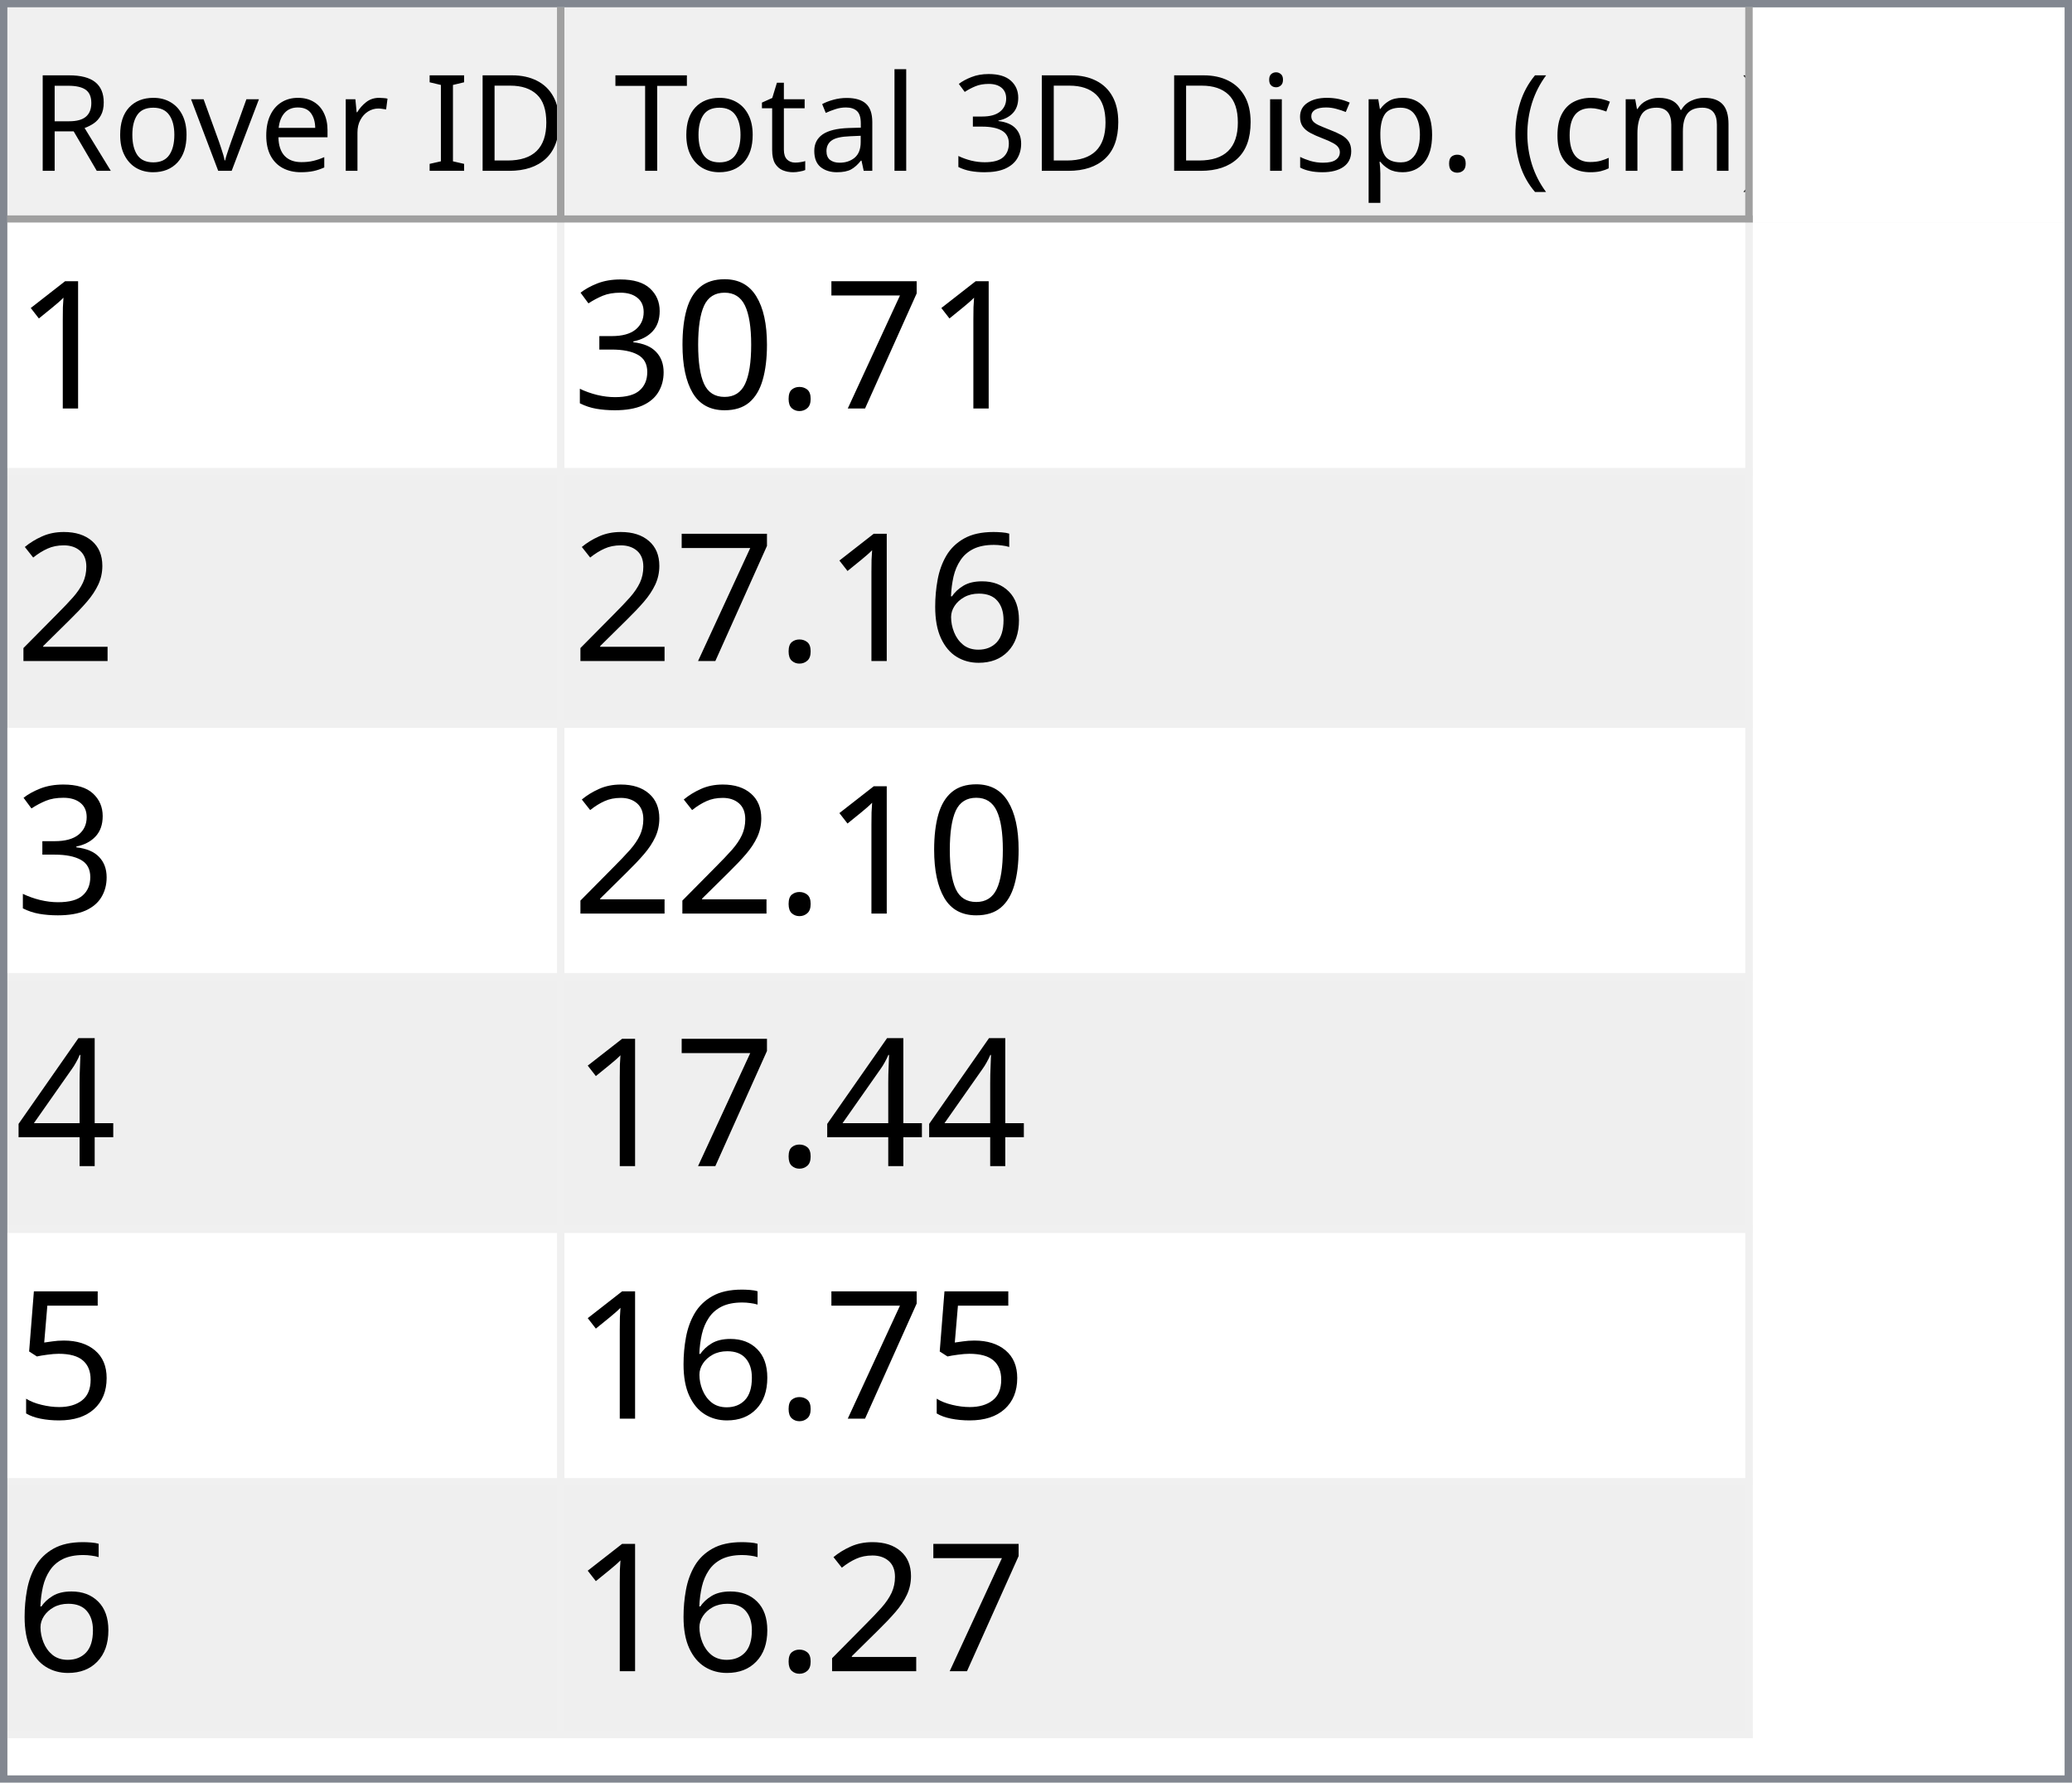
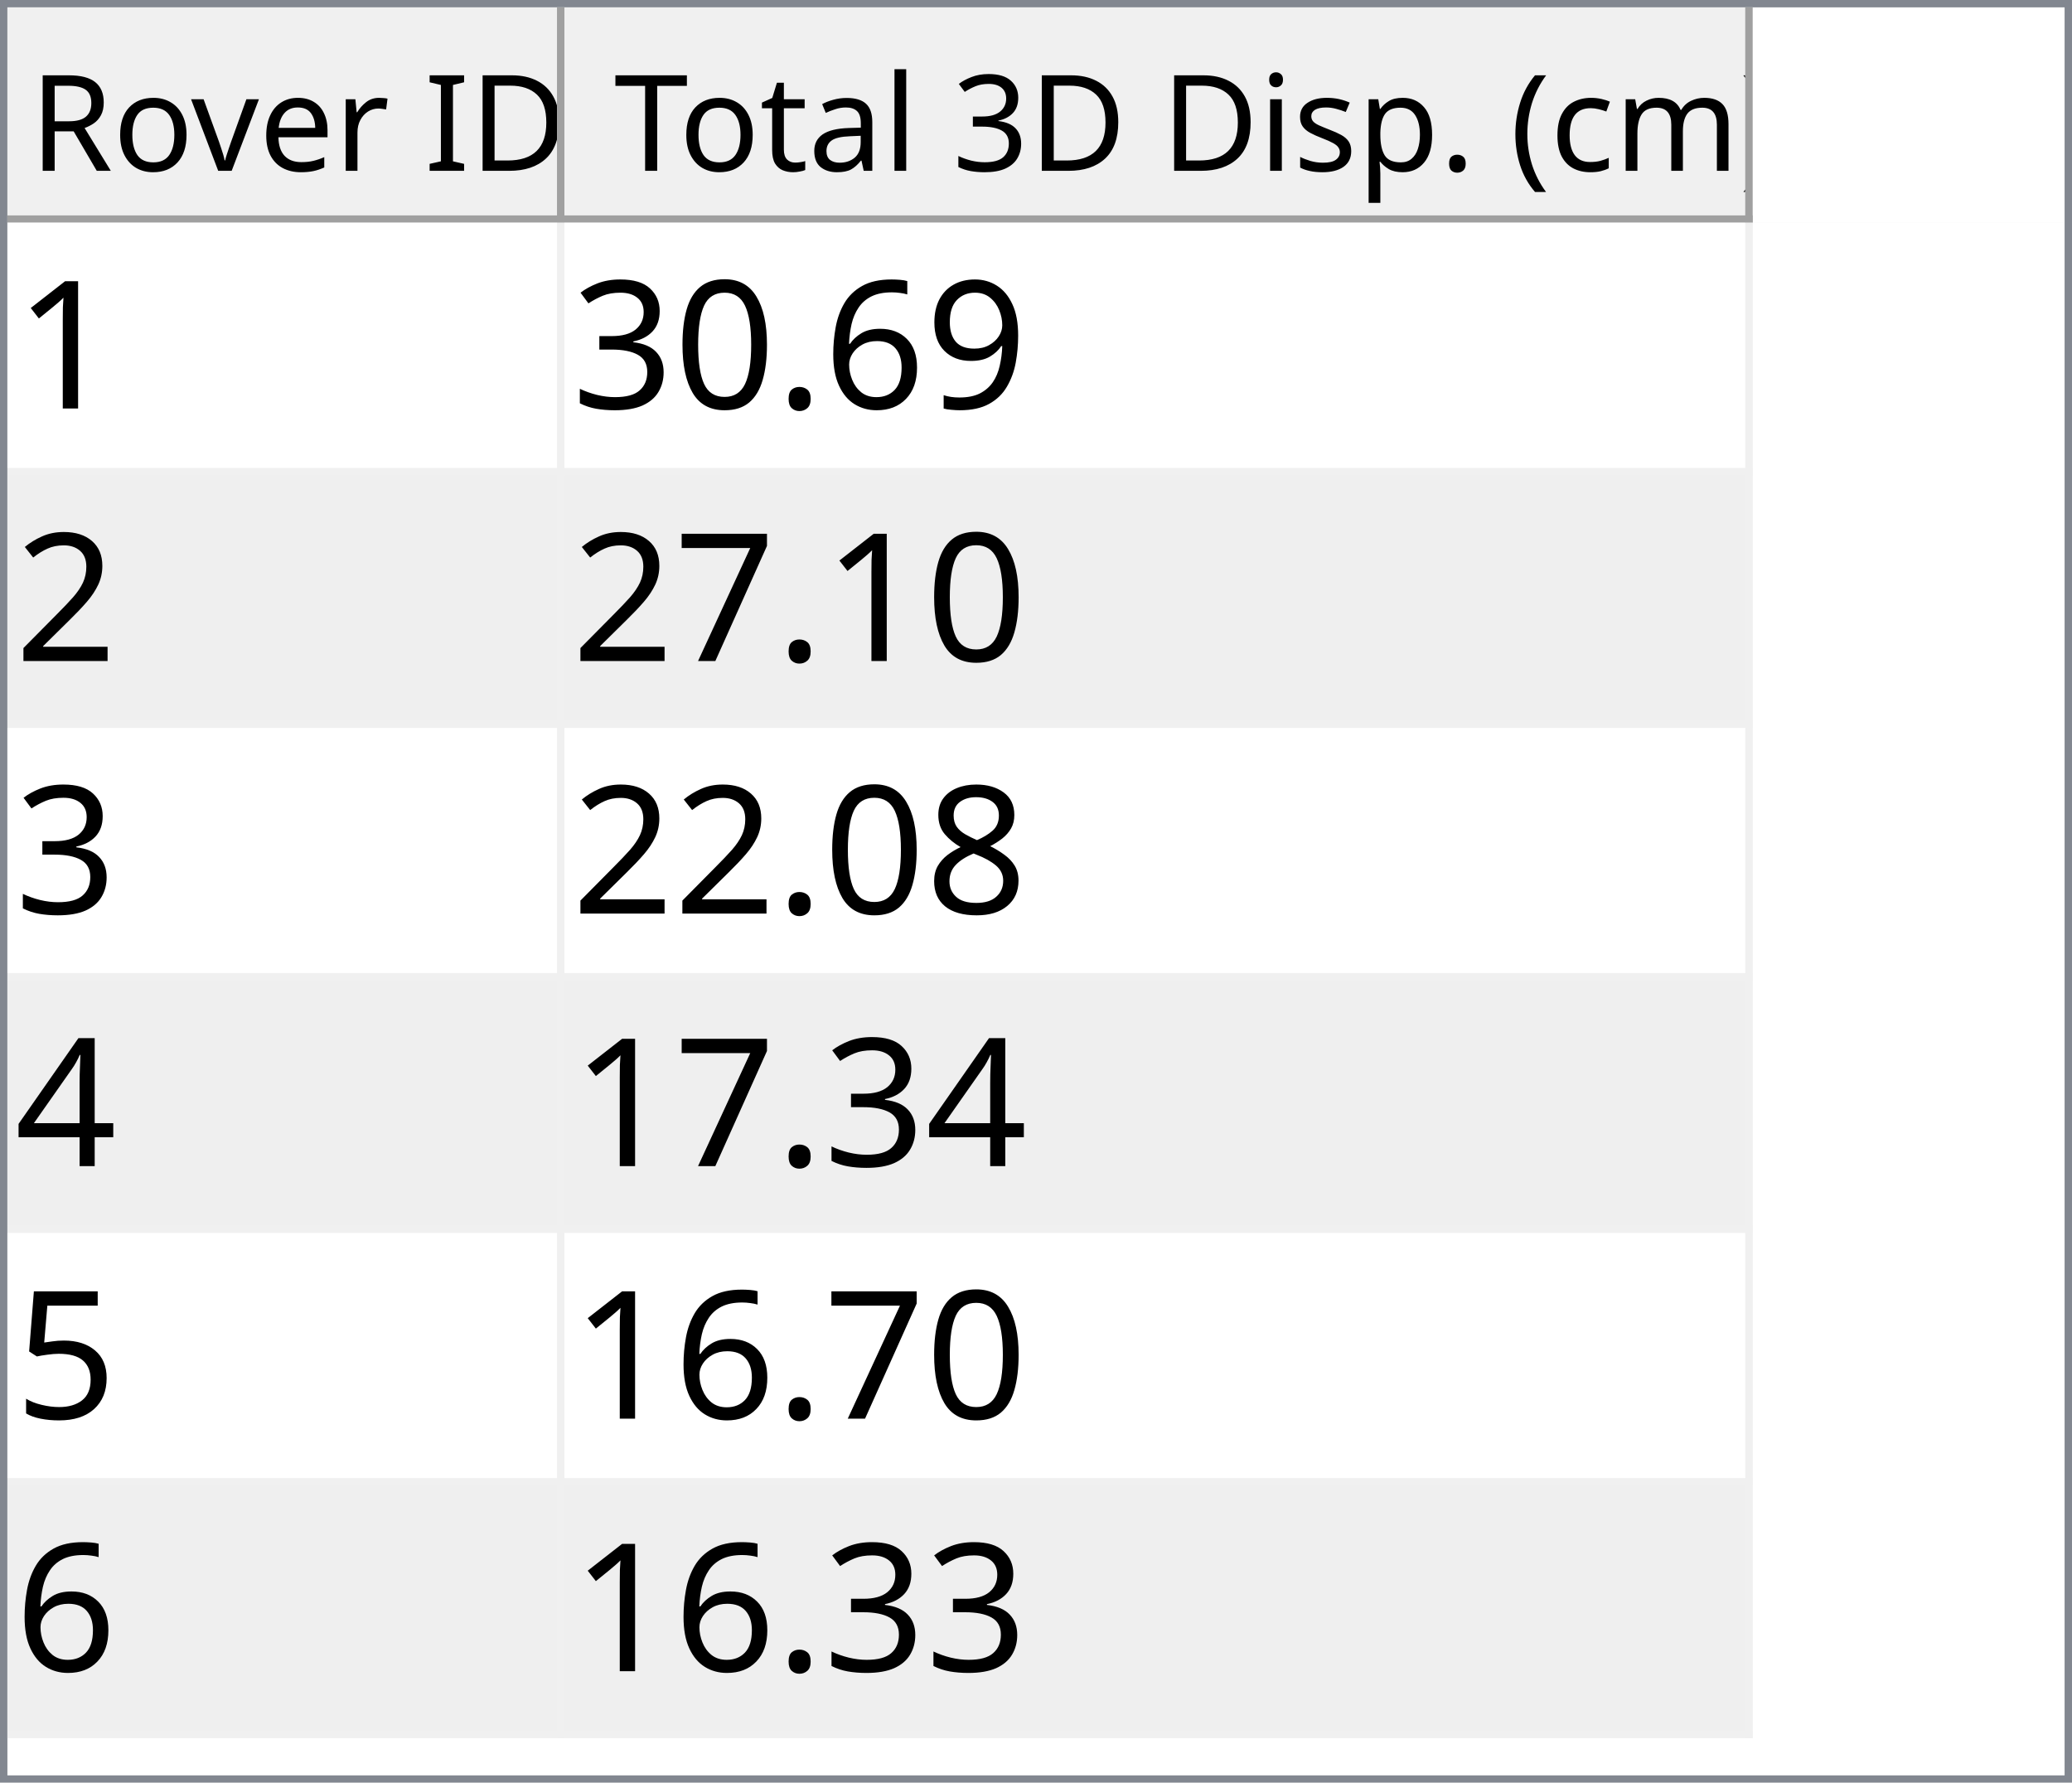
<svg xmlns="http://www.w3.org/2000/svg" style="fill-opacity:1; color-rendering:auto; color-interpolation:auto; text-rendering:auto; stroke:black; stroke-linecap:square; stroke-miterlimit:10; shape-rendering:auto; stroke-opacity:1; fill:black; stroke-dasharray:none; font-weight:normal; stroke-width:1; font-family:'Dialog'; font-style:normal; stroke-linejoin:miter; font-size:12px; stroke-dashoffset:0; image-rendering:auto;" width="279" height="240">
  <defs id="genericDefs" />
  <g>
    <defs id="defs1">
      <clipPath clipPathUnits="userSpaceOnUse" id="clipPath1">
        <path d="M0 0 L279 0 L279 240 L0 240 L0 0 Z" />
      </clipPath>
      <clipPath clipPathUnits="userSpaceOnUse" id="clipPath2">
        <path d="M0 0 L0 240 L279 240 L279 0 Z" />
      </clipPath>
      <clipPath clipPathUnits="userSpaceOnUse" id="clipPath3">
        <path d="M0 0 L0 29 L277 29 L277 0 Z" />
      </clipPath>
      <clipPath clipPathUnits="userSpaceOnUse" id="clipPath4">
        <path d="M0 0 L0 29 L75 29 L75 0 Z" />
      </clipPath>
      <clipPath clipPathUnits="userSpaceOnUse" id="clipPath5">
        <path d="M1 1 L1 28 L74 28 L74 1 Z" />
      </clipPath>
      <clipPath clipPathUnits="userSpaceOnUse" id="clipPath6">
        <path d="M0 0 L0 27 L73 27 L73 0 Z" />
      </clipPath>
      <clipPath clipPathUnits="userSpaceOnUse" id="clipPath7">
        <path d="M-0.5 -0.5 L-0.5 28.5 L74.5 28.5 L74.5 -0.5 Z" />
      </clipPath>
      <clipPath clipPathUnits="userSpaceOnUse" id="clipPath8">
        <path d="M0 0 L0 29 L160 29 L160 0 Z" />
      </clipPath>
      <clipPath clipPathUnits="userSpaceOnUse" id="clipPath9">
        <path d="M1 1 L1 28 L159 28 L159 1 Z" />
      </clipPath>
      <clipPath clipPathUnits="userSpaceOnUse" id="clipPath10">
        <path d="M0 0 L0 27 L158 27 L158 0 Z" />
      </clipPath>
      <clipPath clipPathUnits="userSpaceOnUse" id="clipPath11">
        <path d="M-0.5 -0.5 L-0.5 28.5 L159.5 28.5 L159.5 -0.5 Z" />
      </clipPath>
      <clipPath clipPathUnits="userSpaceOnUse" id="clipPath12">
        <path d="M0 0 L0 209 L277 209 L277 0 Z" />
      </clipPath>
      <clipPath clipPathUnits="userSpaceOnUse" id="clipPath13">
        <path d="M0 0 L0 204 L235 204 L235 0 Z" />
      </clipPath>
      <clipPath clipPathUnits="userSpaceOnUse" id="clipPath14">
        <path d="M-0.5 -0.5 L-0.5 203.5 L234.5 203.5 L234.5 -0.5 Z" />
      </clipPath>
      <clipPath clipPathUnits="userSpaceOnUse" id="clipPath15">
        <path d="M0 0 L0 33 L74 33 L74 0 Z" />
      </clipPath>
      <clipPath clipPathUnits="userSpaceOnUse" id="clipPath16">
        <path d="M0 0 L0 33 L159 33 L159 0 Z" />
      </clipPath>
      <font horiz-adv-x="64.551" id="font1">
        <font-face ascent="107.91" descent="25.098" units-per-em="100" style="font-style:normal; font-family:Segoe UI; font-weight:normal;" />
        <missing-glyph horiz-adv-x="64.551" d="M8.109 0 L8.109 68.266 L56.453 68.266 L56.453 0 L8.109 0 ZM15.328 7.234 L49.219 7.234 L49.219 61.031 L15.328 61.031 L15.328 7.234 Z" />
        <glyph unicode="D" horiz-adv-x="70.117" d="M9.188 0 L9.188 70.016 L28.516 70.016 Q65.531 70.016 65.531 35.891 Q65.531 19.672 55.25 9.836 Q44.969 0 27.734 0 L9.188 0 ZM17.391 62.594 L17.391 7.422 L27.828 7.422 Q41.609 7.422 49.273 14.797 Q56.938 22.172 56.938 35.688 Q56.938 62.594 28.328 62.594 L17.391 62.594 Z" />
        <glyph unicode="I" horiz-adv-x="26.611" d="M17.391 0 L9.188 0 L9.188 70.016 L17.391 70.016 L17.391 0 Z" />
        <glyph unicode=" " horiz-adv-x="27.393" d="" />
        <glyph unicode="r" horiz-adv-x="34.766" d="M34.188 41.891 Q32.078 43.5 28.125 43.5 Q23 43.5 19.555 38.672 Q16.109 33.844 16.109 25.484 L16.109 0 L8.109 0 L8.109 50 L16.109 50 L16.109 39.703 L16.312 39.703 Q18.016 44.969 21.531 47.922 Q25.047 50.875 29.391 50.875 Q32.516 50.875 34.188 50.203 L34.188 41.891 Z" />
        <glyph unicode="e" horiz-adv-x="52.295" d="M48.297 23 L12.984 23 Q13.188 14.656 17.484 10.109 Q21.781 5.562 29.297 5.562 Q37.75 5.562 44.828 11.141 L44.828 3.609 Q38.234 -1.172 27.391 -1.172 Q16.797 -1.172 10.742 5.641 Q4.688 12.453 4.688 24.812 Q4.688 36.469 11.305 43.82 Q17.922 51.172 27.734 51.172 Q37.547 51.172 42.922 44.828 Q48.297 38.484 48.297 27.203 L48.297 23 ZM40.094 29.781 Q40.047 36.719 36.75 40.578 Q33.453 44.438 27.594 44.438 Q21.922 44.438 17.969 40.383 Q14.016 36.328 13.094 29.781 L40.094 29.781 Z" />
        <glyph unicode="v" horiz-adv-x="47.9" d="M47.406 50 L27.484 0 L19.625 0 L0.688 50 L9.469 50 L22.172 13.672 Q23.578 9.672 23.922 6.688 L24.125 6.688 Q24.609 10.453 25.688 13.484 L38.969 50 L47.406 50 Z" />
        <glyph unicode="o" horiz-adv-x="58.594" d="M29 -1.172 Q17.922 -1.172 11.305 5.836 Q4.688 12.844 4.688 24.422 Q4.688 37.016 11.57 44.094 Q18.453 51.172 30.172 51.172 Q41.359 51.172 47.633 44.289 Q53.906 37.406 53.906 25.203 Q53.906 13.234 47.141 6.031 Q40.375 -1.172 29 -1.172 ZM29.594 44.438 Q21.875 44.438 17.383 39.188 Q12.891 33.938 12.891 24.703 Q12.891 15.828 17.43 10.695 Q21.969 5.562 29.594 5.562 Q37.359 5.562 41.531 10.594 Q45.703 15.625 45.703 24.906 Q45.703 34.281 41.531 39.359 Q37.359 44.438 29.594 44.438 Z" />
        <glyph unicode="R" horiz-adv-x="59.814" d="M59.375 0 L49.609 0 L37.891 19.625 Q36.281 22.359 34.766 24.289 Q33.25 26.219 31.664 27.438 Q30.078 28.656 28.25 29.219 Q26.422 29.781 24.125 29.781 L17.391 29.781 L17.391 0 L9.188 0 L9.188 70.016 L30.078 70.016 Q34.672 70.016 38.555 68.867 Q42.438 67.719 45.289 65.375 Q48.141 63.031 49.758 59.547 Q51.375 56.062 51.375 51.375 Q51.375 47.703 50.273 44.656 Q49.172 41.609 47.148 39.211 Q45.125 36.812 42.266 35.133 Q39.406 33.453 35.844 32.516 L35.844 32.328 Q37.594 31.547 38.891 30.547 Q40.188 29.547 41.359 28.18 Q42.531 26.812 43.68 25.078 Q44.828 23.344 46.234 21.047 L59.375 0 ZM17.391 62.594 L17.391 37.203 L28.516 37.203 Q31.594 37.203 34.203 38.133 Q36.812 39.062 38.719 40.797 Q40.625 42.531 41.703 45.047 Q42.781 47.562 42.781 50.688 Q42.781 56.297 39.141 59.445 Q35.5 62.594 28.609 62.594 L17.391 62.594 Z" />
        <glyph unicode=")" horiz-adv-x="30.176" d="M8.297 -15.922 L1.172 -15.922 Q16.406 2.344 16.406 26.812 Q16.406 51.469 1.078 70.016 L8.297 70.016 Q23.531 52.156 23.531 26.703 Q23.531 1.375 8.297 -15.922 Z" />
        <glyph unicode="m" horiz-adv-x="86.133" d="M79.109 0 L71.094 0 L71.094 28.719 Q71.094 37.016 68.531 40.727 Q65.969 44.438 59.906 44.438 Q54.781 44.438 51.195 39.75 Q47.609 35.062 47.609 28.516 L47.609 0 L39.594 0 L39.594 29.688 Q39.594 44.438 28.219 44.438 Q22.953 44.438 19.531 40.016 Q16.109 35.594 16.109 28.516 L16.109 0 L8.109 0 L8.109 50 L16.109 50 L16.109 42.094 L16.312 42.094 Q21.625 51.172 31.844 51.172 Q36.969 51.172 40.773 48.312 Q44.578 45.453 46 40.828 Q51.562 51.172 62.594 51.172 Q79.109 51.172 79.109 30.812 L79.109 0 Z" />
        <glyph unicode="c" horiz-adv-x="46.191" d="M42.188 2.297 Q36.422 -1.172 28.516 -1.172 Q17.828 -1.172 11.258 5.789 Q4.688 12.75 4.688 23.828 Q4.688 36.188 11.766 43.68 Q18.844 51.172 30.672 51.172 Q37.25 51.172 42.281 48.734 L42.281 40.531 Q36.719 44.438 30.375 44.438 Q22.703 44.438 17.797 38.945 Q12.891 33.453 12.891 24.516 Q12.891 15.719 17.508 10.641 Q22.125 5.562 29.891 5.562 Q36.422 5.562 42.188 9.906 L42.188 2.297 Z" />
        <glyph unicode="(" horiz-adv-x="30.176" d="M29.109 -15.922 L21.969 -15.922 Q6.844 1.375 6.844 26.703 Q6.844 52.156 21.969 70.016 L29.203 70.016 Q13.875 51.469 13.875 26.812 Q13.875 2.344 29.109 -15.922 Z" />
        <glyph unicode="." horiz-adv-x="21.68" d="M10.891 -1.078 Q8.641 -1.078 7.055 0.539 Q5.469 2.156 5.469 4.391 Q5.469 6.641 7.055 8.273 Q8.641 9.906 10.891 9.906 Q13.188 9.906 14.797 8.273 Q16.406 6.641 16.406 4.391 Q16.406 2.156 14.797 0.539 Q13.188 -1.078 10.891 -1.078 Z" />
        <glyph unicode="p" horiz-adv-x="58.789" d="M16.312 7.234 L16.109 7.234 L16.109 -23 L8.109 -23 L8.109 50 L16.109 50 L16.109 41.219 L16.312 41.219 Q22.219 51.172 33.594 51.172 Q43.266 51.172 48.688 44.461 Q54.109 37.75 54.109 26.469 Q54.109 13.922 48 6.375 Q41.891 -1.172 31.297 -1.172 Q21.578 -1.172 16.312 7.234 ZM16.109 27.391 L16.109 20.406 Q16.109 14.203 20.141 9.883 Q24.172 5.562 30.375 5.562 Q37.641 5.562 41.773 11.133 Q45.906 16.703 45.906 26.609 Q45.906 34.969 42.047 39.703 Q38.188 44.438 31.594 44.438 Q24.609 44.438 20.359 39.578 Q16.109 34.719 16.109 27.391 Z" />
        <glyph unicode="s" horiz-adv-x="42.432" d="M5.078 1.812 L5.078 10.406 Q11.625 5.562 19.484 5.562 Q30.031 5.562 30.031 12.594 Q30.031 14.594 29.125 15.992 Q28.219 17.391 26.68 18.461 Q25.141 19.531 23.07 20.383 Q21 21.234 18.609 22.172 Q15.281 23.484 12.766 24.828 Q10.25 26.172 8.57 27.859 Q6.891 29.547 6.031 31.695 Q5.172 33.844 5.172 36.719 Q5.172 40.234 6.789 42.945 Q8.406 45.656 11.086 47.484 Q13.766 49.312 17.211 50.242 Q20.656 51.172 24.312 51.172 Q30.812 51.172 35.938 48.922 L35.938 40.828 Q30.422 44.438 23.25 44.438 Q21 44.438 19.195 43.922 Q17.391 43.406 16.094 42.477 Q14.797 41.547 14.086 40.258 Q13.375 38.969 13.375 37.406 Q13.375 35.453 14.086 34.133 Q14.797 32.812 16.164 31.789 Q17.531 30.766 19.484 29.938 Q21.438 29.109 23.922 28.125 Q27.25 26.859 29.883 25.516 Q32.516 24.172 34.375 22.484 Q36.234 20.797 37.234 18.602 Q38.234 16.406 38.234 13.375 Q38.234 9.672 36.602 6.938 Q34.969 4.203 32.234 2.398 Q29.5 0.594 25.93 -0.289 Q22.359 -1.172 18.453 -1.172 Q10.75 -1.172 5.078 1.812 Z" />
        <glyph unicode="i" horiz-adv-x="24.219" d="M12.203 62.703 Q10.062 62.703 8.547 64.164 Q7.031 65.625 7.031 67.875 Q7.031 70.125 8.547 71.609 Q10.062 73.094 12.203 73.094 Q14.406 73.094 15.945 71.609 Q17.484 70.125 17.484 67.875 Q17.484 65.719 15.945 64.211 Q14.406 62.703 12.203 62.703 ZM16.109 0 L8.109 0 L8.109 50 L16.109 50 L16.109 0 Z" />
        <glyph unicode="3" horiz-adv-x="53.906" d="M46.531 19.828 Q46.531 15.094 44.75 11.211 Q42.969 7.328 39.719 4.57 Q36.469 1.812 31.93 0.297 Q27.391 -1.219 21.922 -1.219 Q11.922 -1.219 6 2.594 L6 11.188 Q13.094 5.609 22.219 5.609 Q25.875 5.609 28.828 6.539 Q31.781 7.469 33.906 9.227 Q36.031 10.984 37.18 13.477 Q38.328 15.969 38.328 19.094 Q38.328 32.812 18.797 32.812 L12.984 32.812 L12.984 39.594 L18.5 39.594 Q35.797 39.594 35.797 52.484 Q35.797 64.406 22.609 64.406 Q15.188 64.406 8.688 59.422 L8.688 67.188 Q15.375 71.188 24.609 71.188 Q29 71.188 32.57 69.969 Q36.141 68.75 38.68 66.555 Q41.219 64.359 42.609 61.281 Q44 58.203 44 54.5 Q44 40.672 30.031 36.719 L30.031 36.531 Q33.594 36.141 36.625 34.797 Q39.656 33.453 41.852 31.305 Q44.047 29.156 45.289 26.25 Q46.531 23.344 46.531 19.828 Z" />
        <glyph unicode="l" horiz-adv-x="24.219" d="M16.109 0 L8.109 0 L8.109 74.031 L16.109 74.031 L16.109 0 Z" />
        <glyph unicode="a" horiz-adv-x="50.879" d="M43.891 0 L35.891 0 L35.891 7.812 L35.688 7.812 Q30.469 -1.172 20.312 -1.172 Q12.844 -1.172 8.617 2.781 Q4.391 6.734 4.391 13.281 Q4.391 27.297 20.906 29.594 L35.891 31.688 Q35.891 44.438 25.594 44.438 Q16.547 44.438 9.281 38.281 L9.281 46.484 Q16.656 51.172 26.266 51.172 Q43.891 51.172 43.891 32.516 L43.891 0 ZM35.891 25.297 L23.828 23.641 Q18.266 22.859 15.43 20.875 Q12.594 18.891 12.594 13.875 Q12.594 10.203 15.211 7.883 Q17.828 5.562 22.172 5.562 Q28.125 5.562 32.008 9.742 Q35.891 13.922 35.891 20.312 L35.891 25.297 Z" />
        <glyph unicode="t" horiz-adv-x="33.887" d="M31.297 0.484 Q28.469 -1.078 23.828 -1.078 Q10.688 -1.078 10.688 13.578 L10.688 43.172 L2.094 43.172 L2.094 50 L10.688 50 L10.688 62.203 L18.703 64.797 L18.703 50 L31.297 50 L31.297 43.172 L18.703 43.172 L18.703 14.984 Q18.703 9.969 20.414 7.82 Q22.125 5.672 26.078 5.672 Q29.109 5.672 31.297 7.328 L31.297 0.484 Z" />
        <glyph unicode="T" horiz-adv-x="52.393" d="M50.594 62.594 L30.375 62.594 L30.375 0 L22.172 0 L22.172 62.594 L2 62.594 L2 70.016 L50.594 70.016 L50.594 62.594 Z" />
      </font>
      <font horiz-adv-x="75.0" id="font2">
        <font-face ascent="100.537" descent="21.973" units-per-em="100" style="font-style:normal; font-family:sans-serif; font-weight:normal;" />
        <missing-glyph horiz-adv-x="75.0" d="M12.5 0 L12.5 62.5 L62.5 62.5 L62.5 0 L12.5 0 ZM14.062 1.562 L60.938 1.562 L60.938 60.938 L14.062 60.938 L14.062 1.562 Z" />
        <glyph unicode="1" horiz-adv-x="55.615" d="M37.25 0 L28.469 0 L28.469 56 Q25.297 52.984 20.141 49.953 Q14.984 46.922 10.891 45.406 L10.891 53.906 Q18.266 57.375 23.781 62.305 Q29.297 67.234 31.594 71.875 L37.25 71.875 L37.25 0 Z" />
-         <glyph unicode="7" horiz-adv-x="55.615" d="M4.734 62.203 L4.734 70.656 L51.078 70.656 L51.078 63.812 Q44.234 56.547 37.523 44.484 Q30.812 32.422 27.156 19.672 Q24.516 10.688 23.781 0 L14.75 0 Q14.891 8.453 18.062 20.414 Q21.234 32.375 27.172 43.484 Q33.109 54.594 39.797 62.203 L4.734 62.203 Z" />
+         <glyph unicode="9" horiz-adv-x="55.615" d="M5.469 16.547 L13.922 17.328 Q14.984 11.375 18.016 8.688 Q21.047 6 25.781 6 Q29.828 6 32.883 7.859 Q35.938 9.719 37.891 12.82 Q39.844 15.922 41.164 21.195 Q42.484 26.469 42.484 31.938 Q42.484 32.516 42.438 33.688 Q39.797 29.5 35.234 26.883 Q30.672 24.266 25.344 24.266 Q16.453 24.266 10.305 30.711 Q4.156 37.156 4.156 47.703 Q4.156 58.594 10.578 65.234 Q17 71.875 26.656 71.875 Q33.641 71.875 39.43 68.117 Q45.219 64.359 48.219 57.398 Q51.219 50.438 51.219 37.25 Q51.219 23.531 48.242 15.406 Q45.266 7.281 39.383 3.031 Q33.5 -1.219 25.594 -1.219 Q17.188 -1.219 11.867 3.445 Q6.547 8.109 5.469 16.547 ZM41.453 48.141 Q41.453 55.719 37.43 60.156 Q33.406 64.594 27.734 64.594 Q21.875 64.594 17.531 59.812 Q13.188 55.031 13.188 47.406 Q13.188 40.578 17.312 36.305 Q21.438 32.031 27.484 32.031 Q33.594 32.031 37.523 36.305 Q41.453 40.578 41.453 48.141 Z" />
+         <glyph unicode="6" horiz-adv-x="55.615" d="M49.75 54.047 L41.016 53.375 Q39.844 58.547 37.703 60.891 Q34.125 64.656 28.906 64.656 Q24.703 64.656 21.531 62.312 Q17.391 59.281 14.992 53.469 Q12.594 47.656 12.5 36.922 Q15.672 41.75 20.266 44.094 Q24.859 46.438 29.891 46.438 Q38.672 46.438 44.852 39.969 Q51.031 33.5 51.031 23.25 Q51.031 16.5 48.125 10.719 Q45.219 4.938 40.141 1.859 Q35.062 -1.219 28.609 -1.219 Q17.625 -1.219 10.695 6.859 Q3.766 14.938 3.766 33.5 Q3.766 54.25 11.422 63.672 Q18.109 71.875 29.438 71.875 Q37.891 71.875 43.289 67.141 Q48.688 62.406 49.75 54.047 ZM13.875 23.188 Q13.875 18.656 15.797 14.508 Q17.719 10.359 21.188 8.18 Q24.656 6 28.469 6 Q34.031 6 38.039 10.492 Q42.047 14.984 42.047 22.703 Q42.047 30.125 38.086 34.398 Q34.125 38.672 28.125 38.672 Q22.172 38.672 18.023 34.398 Q13.875 30.125 13.875 23.188 Z" />
        <glyph unicode="." horiz-adv-x="27.783" d="M9.078 0 L9.078 10.016 L19.094 10.016 L19.094 0 L9.078 0 Z" />
        <glyph unicode="0" horiz-adv-x="55.615" d="M4.156 35.297 Q4.156 48 6.766 55.742 Q9.375 63.484 14.523 67.68 Q19.672 71.875 27.484 71.875 Q33.25 71.875 37.594 69.555 Q41.938 67.234 44.773 62.867 Q47.609 58.5 49.219 52.227 Q50.828 45.953 50.828 35.297 Q50.828 22.703 48.242 14.969 Q45.656 7.234 40.508 3.008 Q35.359 -1.219 27.484 -1.219 Q17.141 -1.219 11.234 6.203 Q4.156 15.141 4.156 35.297 ZM13.188 35.297 Q13.188 17.672 17.312 11.836 Q21.438 6 27.484 6 Q33.547 6 37.672 11.859 Q41.797 17.719 41.797 35.297 Q41.797 52.984 37.672 58.789 Q33.547 64.594 27.391 64.594 Q21.344 64.594 17.719 59.469 Q13.188 52.938 13.188 35.297 Z" />
        <glyph unicode="3" horiz-adv-x="55.615" d="M4.203 18.891 L12.984 20.062 Q14.5 12.594 18.141 9.297 Q21.781 6 27 6 Q33.203 6 37.477 10.297 Q41.75 14.594 41.75 20.953 Q41.75 27 37.797 30.93 Q33.844 34.859 27.734 34.859 Q25.25 34.859 21.531 33.891 L22.516 41.609 Q23.391 41.5 23.922 41.5 Q29.547 41.5 34.039 44.43 Q38.531 47.359 38.531 53.469 Q38.531 58.297 35.258 61.477 Q31.984 64.656 26.812 64.656 Q21.688 64.656 18.266 61.43 Q14.844 58.203 13.875 51.766 L5.078 53.328 Q6.688 62.156 12.398 67.016 Q18.109 71.875 26.609 71.875 Q32.469 71.875 37.398 69.359 Q42.328 66.844 44.945 62.5 Q47.562 58.156 47.562 53.266 Q47.562 48.641 45.07 44.828 Q42.578 41.016 37.703 38.766 Q44.047 37.312 47.562 32.695 Q51.078 28.078 51.078 21.141 Q51.078 11.766 44.242 5.25 Q37.406 -1.266 26.953 -1.266 Q17.531 -1.266 11.305 4.352 Q5.078 9.969 4.203 18.891 Z" />
        <glyph unicode="2" horiz-adv-x="55.615" d="M50.344 8.453 L50.344 0 L3.031 0 Q2.938 3.172 4.047 6.109 Q5.859 10.938 9.836 15.625 Q13.812 20.312 21.344 26.469 Q33.016 36.031 37.117 41.625 Q41.219 47.219 41.219 52.203 Q41.219 57.422 37.477 61.008 Q33.734 64.594 27.734 64.594 Q21.391 64.594 17.578 60.789 Q13.766 56.984 13.719 50.25 L4.688 51.172 Q5.609 61.281 11.664 66.578 Q17.719 71.875 27.938 71.875 Q38.234 71.875 44.242 66.164 Q50.25 60.453 50.25 52 Q50.25 47.703 48.492 43.555 Q46.734 39.406 42.656 34.812 Q38.578 30.219 29.109 22.219 Q21.188 15.578 18.945 13.211 Q16.703 10.844 15.234 8.453 L50.344 8.453 Z" />
-         <glyph unicode="6" horiz-adv-x="55.615" d="M49.75 54.047 L41.016 53.375 Q39.844 58.547 37.703 60.891 Q34.125 64.656 28.906 64.656 Q24.703 64.656 21.531 62.312 Q17.391 59.281 14.992 53.469 Q12.594 47.656 12.5 36.922 Q15.672 41.75 20.266 44.094 Q24.859 46.438 29.891 46.438 Q38.672 46.438 44.852 39.969 Q51.031 33.5 51.031 23.25 Q51.031 16.5 48.125 10.719 Q45.219 4.938 40.141 1.859 Q35.062 -1.219 28.609 -1.219 Q17.625 -1.219 10.695 6.859 Q3.766 14.938 3.766 33.5 Q3.766 54.25 11.422 63.672 Q18.109 71.875 29.438 71.875 Q37.891 71.875 43.289 67.141 Q48.688 62.406 49.75 54.047 ZM13.875 23.188 Q13.875 18.656 15.797 14.508 Q17.719 10.359 21.188 8.18 Q24.656 6 28.469 6 Q34.031 6 38.039 10.492 Q42.047 14.984 42.047 22.703 Q42.047 30.125 38.086 34.398 Q34.125 38.672 28.125 38.672 Q22.172 38.672 18.023 34.398 Q13.875 30.125 13.875 23.188 Z" />
+         <glyph unicode="7" horiz-adv-x="55.615" d="M4.734 62.203 L4.734 70.656 L51.078 70.656 L51.078 63.812 Q44.234 56.547 37.523 44.484 Q30.812 32.422 27.156 19.672 Q24.516 10.688 23.781 0 L14.75 0 Q14.891 8.453 18.062 20.414 Q21.234 32.375 27.172 43.484 Q33.109 54.594 39.797 62.203 L4.734 62.203 Z" />
+         <glyph unicode="8" horiz-adv-x="55.615" d="M17.672 38.812 Q12.203 40.828 9.57 44.539 Q6.938 48.25 6.938 53.422 Q6.938 61.234 12.555 66.555 Q18.172 71.875 27.484 71.875 Q36.859 71.875 42.578 66.43 Q48.297 60.984 48.297 53.172 Q48.297 48.188 45.68 44.508 Q43.062 40.828 37.75 38.812 Q44.344 36.672 47.781 31.883 Q51.219 27.094 51.219 20.453 Q51.219 11.281 44.727 5.031 Q38.234 -1.219 27.641 -1.219 Q17.047 -1.219 10.547 5.055 Q4.047 11.328 4.047 20.703 Q4.047 27.688 7.594 32.398 Q11.141 37.109 17.672 38.812 ZM15.922 53.719 Q15.922 48.641 19.195 45.414 Q22.469 42.188 27.688 42.188 Q32.766 42.188 36.016 45.383 Q39.266 48.578 39.266 53.219 Q39.266 58.062 35.914 61.359 Q32.562 64.656 27.594 64.656 Q22.562 64.656 19.242 61.43 Q15.922 58.203 15.922 53.719 ZM13.094 20.656 Q13.094 16.891 14.875 13.375 Q16.656 9.859 20.172 7.93 Q23.688 6 27.734 6 Q34.031 6 38.133 10.055 Q42.234 14.109 42.234 20.359 Q42.234 26.703 38.016 30.859 Q33.797 35.016 27.438 35.016 Q21.234 35.016 17.164 30.914 Q13.094 26.812 13.094 20.656 Z" />
        <glyph unicode="4" horiz-adv-x="55.615" d="M32.328 0 L32.328 17.141 L1.266 17.141 L1.266 25.203 L33.938 71.578 L41.109 71.578 L41.109 25.203 L50.781 25.203 L50.781 17.141 L41.109 17.141 L41.109 0 L32.328 0 ZM32.328 25.203 L32.328 57.469 L9.906 25.203 L32.328 25.203 Z" />
        <glyph unicode="5" horiz-adv-x="55.615" d="M4.156 18.75 L13.375 19.531 Q14.406 12.797 18.141 9.398 Q21.875 6 27.156 6 Q33.5 6 37.891 10.789 Q42.281 15.578 42.281 23.484 Q42.281 31 38.062 35.352 Q33.844 39.703 27 39.703 Q22.75 39.703 19.336 37.773 Q15.922 35.844 13.969 32.766 L5.719 33.844 L12.641 70.609 L48.25 70.609 L48.25 62.203 L19.672 62.203 L15.828 42.969 Q22.266 47.469 29.344 47.469 Q38.719 47.469 45.164 40.969 Q51.609 34.469 51.609 24.266 Q51.609 14.547 45.953 7.469 Q39.062 -1.219 27.156 -1.219 Q17.391 -1.219 11.211 4.25 Q5.031 9.719 4.156 18.75 Z" />
      </font>
    </defs>
    <g style="fill:white; stroke:white;">
      <rect x="0" y="0" width="279" style="clip-path:url(#clipPath1); stroke:none;" height="240" />
    </g>
    <g style="fill:white; text-rendering:optimizeSpeed; color-rendering:optimizeSpeed; image-rendering:optimizeSpeed; shape-rendering:crispEdges; stroke:white; color-interpolation:sRGB;">
      <rect x="0" width="279" height="240" y="0" style="stroke:none;" />
      <path style="stroke:none;" d="M0 240 L279 240 L279 0 L0 0 Z" />
    </g>
    <g style="fill:rgb(240,240,240); font-size:18px; font-family:'Segoe UI'; stroke:rgb(240,240,240);">
      <rect x="0" y="0" width="279" style="clip-path:url(#clipPath2); stroke:none;" height="240" />
    </g>
    <g style="fill:rgb(130,135,144); font-size:18px; font-family:'Segoe UI'; stroke:rgb(130,135,144);">
      <path d="M0 0 L279 0 L279 240 L0 240 L0 0 ZM1 1 L278 1 L278 239 L1 239 L1 1 Z" style="fill-rule:evenodd; clip-path:url(#clipPath2); stroke:none;" />
    </g>
    <g style="fill:white; font-size:18px; font-family:'Segoe UI'; stroke:white;" transform="translate(1,1)">
      <rect x="0" y="0" width="277" style="clip-path:url(#clipPath3); stroke:none;" height="29" />
    </g>
    <g style="fill:rgb(240,240,240); font-size:18px; font-family:'Segoe UI'; stroke:rgb(240,240,240);" transform="translate(1,1)">
      <rect x="0" y="0" width="75" style="clip-path:url(#clipPath4); stroke:none;" height="29" />
    </g>
    <g style="font-family:'Segoe UI'; font-size:18px;" transform="translate(2,2)">
      <text x="2" xml:space="preserve" y="21" style="clip-path:url(#clipPath6); stroke:none;">Rover ID</text>
    </g>
    <g transform="translate(1.5,1.5)" style="fill:rgb(160,160,160); font-size:18px; font-family:'Segoe UI'; stroke:rgb(160,160,160); stroke-linejoin:bevel;">
      <line x1="74" x2="74" y1="0" style="fill:none; clip-path:url(#clipPath7);" y2="28" />
    </g>
    <g transform="matrix(1,0,0,1,1,1) translate(0.5,0.5)" style="fill:rgb(160,160,160); font-size:18px; font-family:'Segoe UI'; stroke:rgb(160,160,160); stroke-linejoin:bevel;">
      <line x1="0" x2="74" y1="28" style="fill:none; clip-path:url(#clipPath7);" y2="28" />
    </g>
    <g style="fill:rgb(240,240,240); font-size:18px; font-family:'Segoe UI'; stroke:rgb(240,240,240);" transform="translate(76,1)">
      <rect x="0" y="0" width="160" style="clip-path:url(#clipPath8); stroke:none;" height="29" />
    </g>
    <g style="font-family:'Segoe UI'; font-size:18px;" transform="translate(77,2)">
      <text x="1" xml:space="preserve" y="21" style="clip-path:url(#clipPath10); stroke:none;"> Total 3D Disp. (cm)</text>
    </g>
    <g transform="translate(76.5,1.5)" style="fill:rgb(160,160,160); font-size:18px; font-family:'Segoe UI'; stroke:rgb(160,160,160); stroke-linejoin:bevel;">
      <line x1="159" x2="159" y1="0" style="fill:none; clip-path:url(#clipPath11);" y2="28" />
    </g>
    <g transform="matrix(1,0,0,1,76,1) translate(0.5,0.5)" style="fill:rgb(160,160,160); font-size:18px; font-family:'Segoe UI'; stroke:rgb(160,160,160); stroke-linejoin:bevel;">
      <line x1="0" x2="159" y1="28" style="fill:none; clip-path:url(#clipPath11);" y2="28" />
    </g>
    <g style="fill:white; font-size:18px; font-family:'Segoe UI'; stroke:white;" transform="translate(1,30)">
      <rect x="0" y="0" width="277" style="clip-path:url(#clipPath12); stroke:none;" height="209" />
    </g>
    <g style="fill:rgb(240,240,240); font-size:24px; font-family:sans-serif; stroke:rgb(240,240,240);" transform="translate(1,30)">
      <rect x="0" y="0" width="235" style="clip-path:url(#clipPath13); stroke:none;" height="204" />
      <line transform="translate(0.5,0.5)" x1="0" x2="234" y1="33" style="clip-path:url(#clipPath14); fill:none; stroke-linejoin:bevel;" y2="33" />
    </g>
    <g transform="matrix(1,0,0,1,1,30) translate(0.5,0.5)" style="fill:rgb(240,240,240); font-size:24px; font-family:sans-serif; stroke:rgb(240,240,240); stroke-linejoin:bevel;">
      <line x1="0" x2="234" y1="67" style="fill:none; clip-path:url(#clipPath14);" y2="67" />
    </g>
    <g transform="matrix(1,0,0,1,1,30) translate(0.5,0.5)" style="fill:rgb(240,240,240); font-size:24px; font-family:sans-serif; stroke:rgb(240,240,240); stroke-linejoin:bevel;">
      <line x1="0" x2="234" y1="101" style="fill:none; clip-path:url(#clipPath14);" y2="101" />
    </g>
    <g transform="matrix(1,0,0,1,1,30) translate(0.5,0.5)" style="fill:rgb(240,240,240); font-size:24px; font-family:sans-serif; stroke:rgb(240,240,240); stroke-linejoin:bevel;">
      <line x1="0" x2="234" y1="135" style="fill:none; clip-path:url(#clipPath14);" y2="135" />
    </g>
    <g transform="matrix(1,0,0,1,1,30) translate(0.5,0.5)" style="fill:rgb(240,240,240); font-size:24px; font-family:sans-serif; stroke:rgb(240,240,240); stroke-linejoin:bevel;">
      <line x1="0" x2="234" y1="169" style="fill:none; clip-path:url(#clipPath14);" y2="169" />
    </g>
    <g transform="matrix(1,0,0,1,1,30) translate(0.5,0.5)" style="fill:rgb(240,240,240); font-size:24px; font-family:sans-serif; stroke:rgb(240,240,240); stroke-linejoin:bevel;">
      <line x1="0" x2="234" y1="203" style="fill:none; clip-path:url(#clipPath14);" y2="203" />
    </g>
    <g transform="matrix(1,0,0,1,1,30) translate(0.5,0.5)" style="fill:rgb(240,240,240); font-size:24px; font-family:sans-serif; stroke:rgb(240,240,240); stroke-linejoin:bevel;">
      <line x1="74" x2="74" y1="0" style="fill:none; clip-path:url(#clipPath14);" y2="203" />
    </g>
    <g transform="matrix(1,0,0,1,1,30) translate(0.5,0.5)" style="fill:rgb(240,240,240); font-size:24px; font-family:sans-serif; stroke:rgb(240,240,240); stroke-linejoin:bevel;">
      <line x1="234" x2="234" y1="0" style="fill:none; clip-path:url(#clipPath14);" y2="203" />
    </g>
    <g style="fill:white; font-size:24px; font-family:sans-serif; stroke:white;" transform="matrix(1,0,0,1,1,30)">
      <rect x="0" y="0" width="74" style="clip-path:url(#clipPath15); stroke:none;" height="33" />
      <text x="1" y="25" style="fill:black; clip-path:url(#clipPath15); stroke:none;" xml:space="preserve">1</text>
    </g>
    <g style="fill:white; font-size:24px; font-family:sans-serif; stroke:white;" transform="matrix(1,0,0,1,1,30) translate(75,0)">
      <rect x="0" y="0" width="159" style="clip-path:url(#clipPath16); stroke:none;" height="33" />
-       <text x="1" y="25" style="fill:black; clip-path:url(#clipPath16); stroke:none;" xml:space="preserve">30.71</text>
+       <text x="1" y="25" style="fill:black; clip-path:url(#clipPath16); stroke:none;" xml:space="preserve">30.69</text>
    </g>
    <g style="fill:rgb(239,239,239); font-size:24px; font-family:sans-serif; stroke:rgb(239,239,239);" transform="matrix(1,0,0,1,1,30) translate(0,34)">
      <rect x="0" y="0" width="74" style="clip-path:url(#clipPath15); stroke:none;" height="33" />
      <text x="1" y="25" style="fill:black; clip-path:url(#clipPath15); stroke:none;" xml:space="preserve">2</text>
    </g>
    <g style="fill:rgb(239,239,239); font-size:24px; font-family:sans-serif; stroke:rgb(239,239,239);" transform="matrix(1,0,0,1,1,30) translate(75,34)">
      <rect x="0" y="0" width="159" style="clip-path:url(#clipPath16); stroke:none;" height="33" />
-       <text x="1" y="25" style="fill:black; clip-path:url(#clipPath16); stroke:none;" xml:space="preserve">27.16</text>
+       <text x="1" y="25" style="fill:black; clip-path:url(#clipPath16); stroke:none;" xml:space="preserve">27.10</text>
    </g>
    <g style="fill:white; font-size:24px; font-family:sans-serif; stroke:white;" transform="matrix(1,0,0,1,1,30) translate(0,68)">
      <rect x="0" y="0" width="74" style="clip-path:url(#clipPath15); stroke:none;" height="33" />
      <text x="1" y="25" style="fill:black; clip-path:url(#clipPath15); stroke:none;" xml:space="preserve">3</text>
    </g>
    <g style="fill:white; font-size:24px; font-family:sans-serif; stroke:white;" transform="matrix(1,0,0,1,1,30) translate(75,68)">
      <rect x="0" y="0" width="159" style="clip-path:url(#clipPath16); stroke:none;" height="33" />
-       <text x="1" y="25" style="fill:black; clip-path:url(#clipPath16); stroke:none;" xml:space="preserve">22.10</text>
+       <text x="1" y="25" style="fill:black; clip-path:url(#clipPath16); stroke:none;" xml:space="preserve">22.08</text>
    </g>
    <g style="fill:rgb(239,239,239); font-size:24px; font-family:sans-serif; stroke:rgb(239,239,239);" transform="matrix(1,0,0,1,1,30) translate(0,102)">
      <rect x="0" y="0" width="74" style="clip-path:url(#clipPath15); stroke:none;" height="33" />
      <text x="1" y="25" style="fill:black; clip-path:url(#clipPath15); stroke:none;" xml:space="preserve">4</text>
    </g>
    <g style="fill:rgb(239,239,239); font-size:24px; font-family:sans-serif; stroke:rgb(239,239,239);" transform="matrix(1,0,0,1,1,30) translate(75,102)">
      <rect x="0" y="0" width="159" style="clip-path:url(#clipPath16); stroke:none;" height="33" />
-       <text x="1" y="25" style="fill:black; clip-path:url(#clipPath16); stroke:none;" xml:space="preserve">17.44</text>
+       <text x="1" y="25" style="fill:black; clip-path:url(#clipPath16); stroke:none;" xml:space="preserve">17.34</text>
    </g>
    <g style="fill:white; font-size:24px; font-family:sans-serif; stroke:white;" transform="matrix(1,0,0,1,1,30) translate(0,136)">
      <rect x="0" y="0" width="74" style="clip-path:url(#clipPath15); stroke:none;" height="33" />
      <text x="1" y="25" style="fill:black; clip-path:url(#clipPath15); stroke:none;" xml:space="preserve">5</text>
    </g>
    <g style="fill:white; font-size:24px; font-family:sans-serif; stroke:white;" transform="matrix(1,0,0,1,1,30) translate(75,136)">
      <rect x="0" y="0" width="159" style="clip-path:url(#clipPath16); stroke:none;" height="33" />
-       <text x="1" y="25" style="fill:black; clip-path:url(#clipPath16); stroke:none;" xml:space="preserve">16.75</text>
+       <text x="1" y="25" style="fill:black; clip-path:url(#clipPath16); stroke:none;" xml:space="preserve">16.70</text>
    </g>
    <g style="fill:rgb(239,239,239); font-size:24px; font-family:sans-serif; stroke:rgb(239,239,239);" transform="matrix(1,0,0,1,1,30) translate(0,170)">
      <rect x="0" y="0" width="74" style="clip-path:url(#clipPath15); stroke:none;" height="33" />
      <text x="1" y="25" style="fill:black; clip-path:url(#clipPath15); stroke:none;" xml:space="preserve">6</text>
    </g>
    <g style="fill:rgb(239,239,239); font-size:24px; font-family:sans-serif; stroke:rgb(239,239,239);" transform="matrix(1,0,0,1,1,30) translate(75,170)">
      <rect x="0" y="0" width="159" style="clip-path:url(#clipPath16); stroke:none;" height="33" />
-       <text x="1" y="25" style="fill:black; clip-path:url(#clipPath16); stroke:none;" xml:space="preserve">16.27</text>
+       <text x="1" y="25" style="fill:black; clip-path:url(#clipPath16); stroke:none;" xml:space="preserve">16.33</text>
    </g>
  </g>
</svg>
